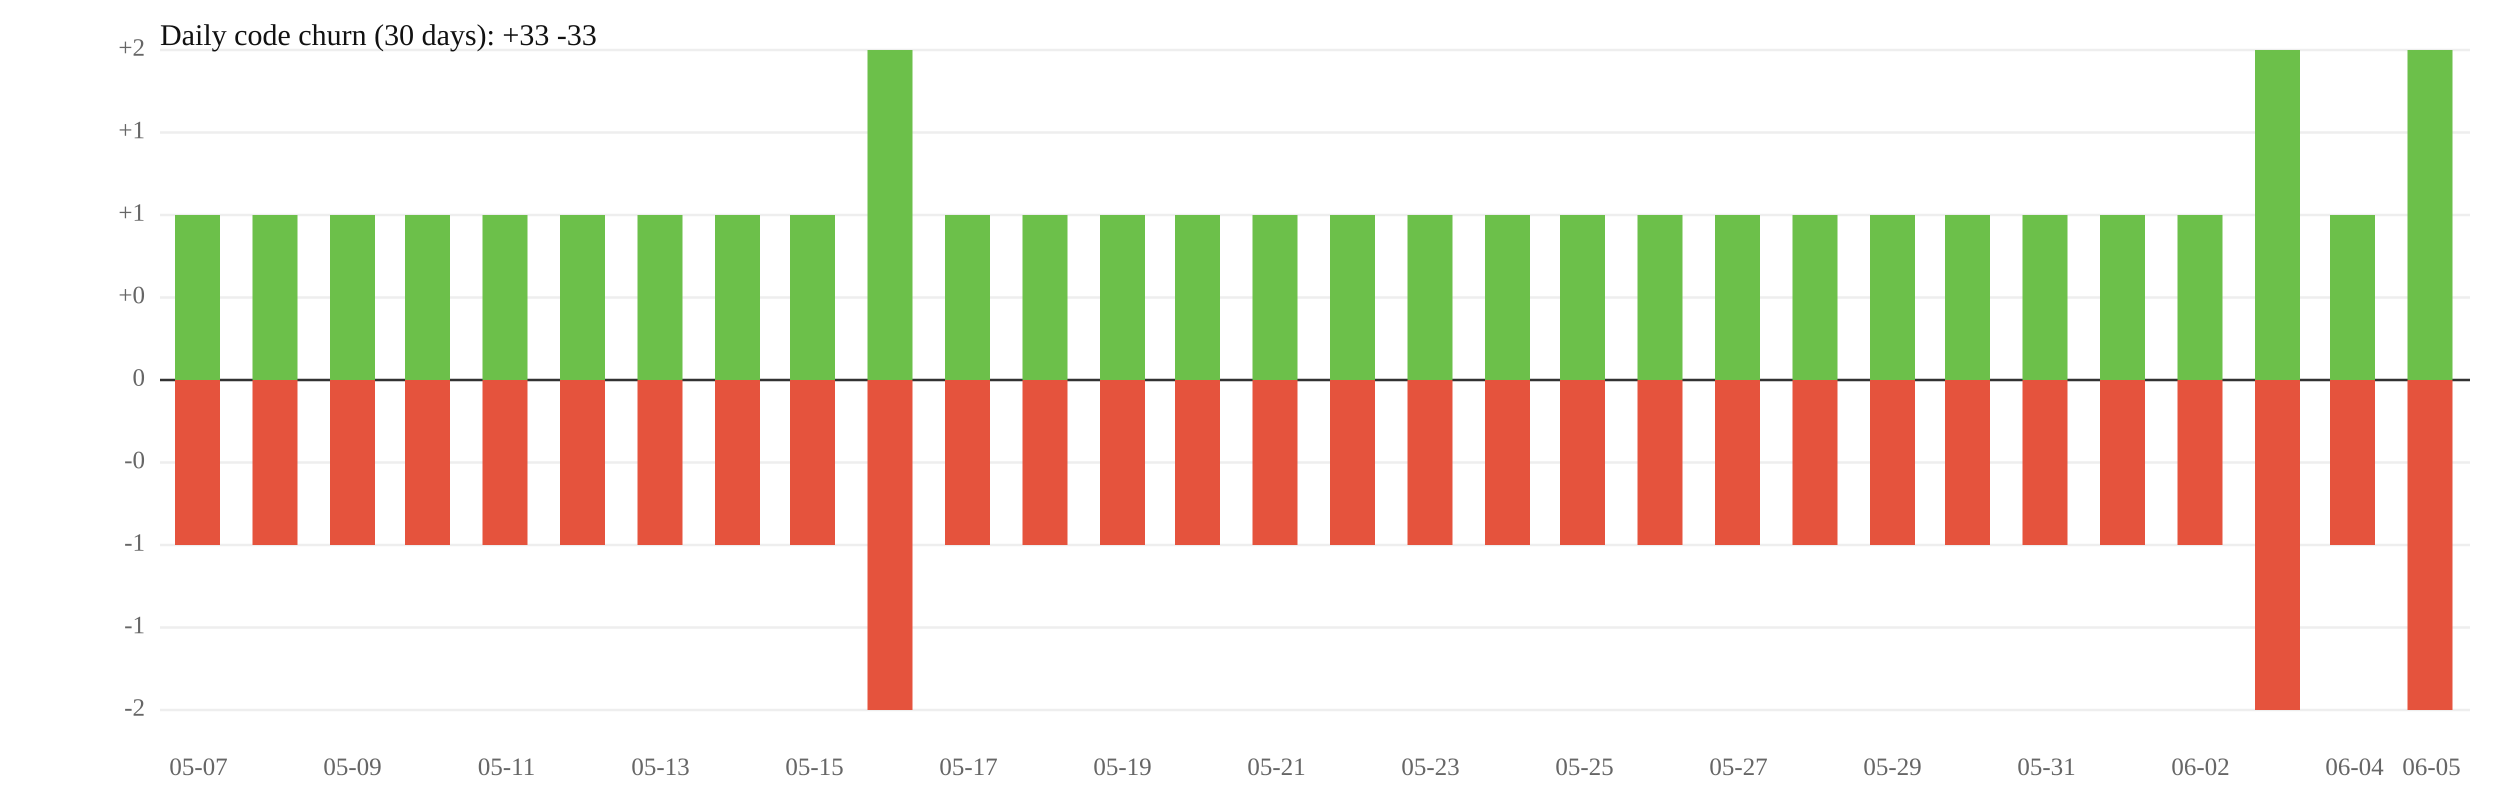
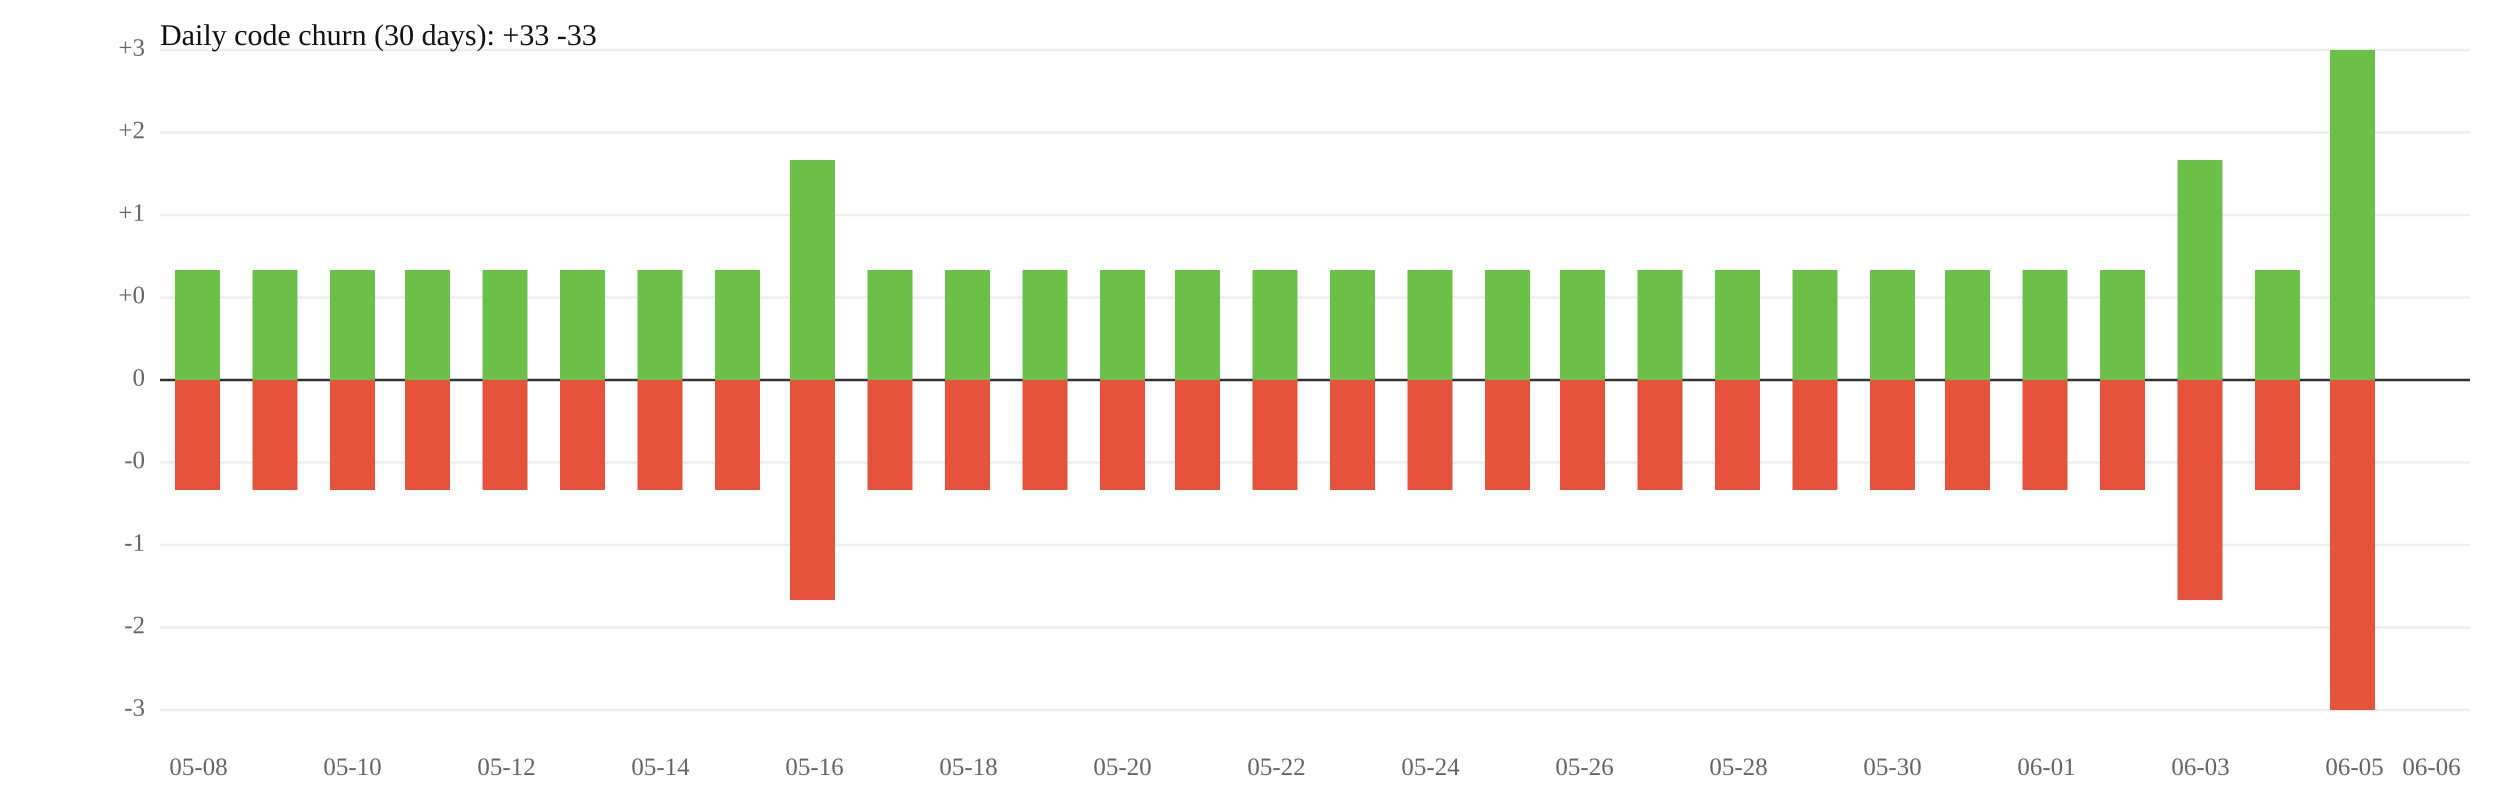
<svg xmlns="http://www.w3.org/2000/svg" width="1000" height="320" viewBox="0 0 1000 320">
  <rect width="100%" height="100%" fill="white" />
  <line x1="64" y1="119" x2="988" y2="119" stroke="#eee" />
  <line x1="64" y1="185" x2="988" y2="185" stroke="#eee" />
  <text x="58" y="119" font-size="10" text-anchor="end" dominant-baseline="middle" fill="#666">+0</text>
  <text x="58" y="185" font-size="10" text-anchor="end" dominant-baseline="middle" fill="#666">-0</text>
  <line x1="64" y1="86" x2="988" y2="86" stroke="#eee" />
  <line x1="64" y1="218" x2="988" y2="218" stroke="#eee" />
  <text x="58" y="86" font-size="10" text-anchor="end" dominant-baseline="middle" fill="#666">+1</text>
  <text x="58" y="218" font-size="10" text-anchor="end" dominant-baseline="middle" fill="#666">-1</text>
  <line x1="64" y1="53" x2="988" y2="53" stroke="#eee" />
  <line x1="64" y1="251" x2="988" y2="251" stroke="#eee" />
-   <text x="58" y="53" font-size="10" text-anchor="end" dominant-baseline="middle" fill="#666">+1</text>
-   <text x="58" y="251" font-size="10" text-anchor="end" dominant-baseline="middle" fill="#666">-1</text>
+   <text x="58" y="53" font-size="10" text-anchor="end" dominant-baseline="middle" fill="#666">+2</text>
+   <text x="58" y="251" font-size="10" text-anchor="end" dominant-baseline="middle" fill="#666">-2</text>
  <line x1="64" y1="20" x2="988" y2="20" stroke="#eee" />
  <line x1="64" y1="284" x2="988" y2="284" stroke="#eee" />
-   <text x="58" y="20" font-size="10" text-anchor="end" dominant-baseline="middle" fill="#666">+2</text>
-   <text x="58" y="284" font-size="10" text-anchor="end" dominant-baseline="middle" fill="#666">-2</text>
+   <text x="58" y="20" font-size="10" text-anchor="end" dominant-baseline="middle" fill="#666">+3</text>
+   <text x="58" y="284" font-size="10" text-anchor="end" dominant-baseline="middle" fill="#666">-3</text>
  <line x1="64" y1="152" x2="988" y2="152" stroke="#333" />
  <text x="58" y="152" font-size="10" text-anchor="end" dominant-baseline="middle" fill="#666">0</text>
-   <rect x="70" y="86" width="18" height="66" fill="#6cc04a" />
-   <rect x="70" y="152" width="18" height="66" fill="#e5533d" />
-   <rect x="101" y="86" width="18" height="66" fill="#6cc04a" />
-   <rect x="101" y="152" width="18" height="66" fill="#e5533d" />
-   <rect x="132" y="86" width="18" height="66" fill="#6cc04a" />
-   <rect x="132" y="152" width="18" height="66" fill="#e5533d" />
-   <rect x="162" y="86" width="18" height="66" fill="#6cc04a" />
-   <rect x="162" y="152" width="18" height="66" fill="#e5533d" />
-   <rect x="193" y="86" width="18" height="66" fill="#6cc04a" />
-   <rect x="193" y="152" width="18" height="66" fill="#e5533d" />
-   <rect x="224" y="86" width="18" height="66" fill="#6cc04a" />
-   <rect x="224" y="152" width="18" height="66" fill="#e5533d" />
-   <rect x="255" y="86" width="18" height="66" fill="#6cc04a" />
-   <rect x="255" y="152" width="18" height="66" fill="#e5533d" />
-   <rect x="286" y="86" width="18" height="66" fill="#6cc04a" />
-   <rect x="286" y="152" width="18" height="66" fill="#e5533d" />
-   <rect x="316" y="86" width="18" height="66" fill="#6cc04a" />
-   <rect x="316" y="152" width="18" height="66" fill="#e5533d" />
-   <rect x="347" y="20" width="18" height="132" fill="#6cc04a" />
-   <rect x="347" y="152" width="18" height="132" fill="#e5533d" />
-   <rect x="378" y="86" width="18" height="66" fill="#6cc04a" />
-   <rect x="378" y="152" width="18" height="66" fill="#e5533d" />
-   <rect x="409" y="86" width="18" height="66" fill="#6cc04a" />
-   <rect x="409" y="152" width="18" height="66" fill="#e5533d" />
-   <rect x="440" y="86" width="18" height="66" fill="#6cc04a" />
-   <rect x="440" y="152" width="18" height="66" fill="#e5533d" />
-   <rect x="470" y="86" width="18" height="66" fill="#6cc04a" />
-   <rect x="470" y="152" width="18" height="66" fill="#e5533d" />
-   <rect x="501" y="86" width="18" height="66" fill="#6cc04a" />
-   <rect x="501" y="152" width="18" height="66" fill="#e5533d" />
-   <rect x="532" y="86" width="18" height="66" fill="#6cc04a" />
-   <rect x="532" y="152" width="18" height="66" fill="#e5533d" />
-   <rect x="563" y="86" width="18" height="66" fill="#6cc04a" />
-   <rect x="563" y="152" width="18" height="66" fill="#e5533d" />
-   <rect x="594" y="86" width="18" height="66" fill="#6cc04a" />
-   <rect x="594" y="152" width="18" height="66" fill="#e5533d" />
-   <rect x="624" y="86" width="18" height="66" fill="#6cc04a" />
-   <rect x="624" y="152" width="18" height="66" fill="#e5533d" />
-   <rect x="655" y="86" width="18" height="66" fill="#6cc04a" />
-   <rect x="655" y="152" width="18" height="66" fill="#e5533d" />
-   <rect x="686" y="86" width="18" height="66" fill="#6cc04a" />
-   <rect x="686" y="152" width="18" height="66" fill="#e5533d" />
-   <rect x="717" y="86" width="18" height="66" fill="#6cc04a" />
-   <rect x="717" y="152" width="18" height="66" fill="#e5533d" />
-   <rect x="748" y="86" width="18" height="66" fill="#6cc04a" />
-   <rect x="748" y="152" width="18" height="66" fill="#e5533d" />
-   <rect x="778" y="86" width="18" height="66" fill="#6cc04a" />
-   <rect x="778" y="152" width="18" height="66" fill="#e5533d" />
-   <rect x="809" y="86" width="18" height="66" fill="#6cc04a" />
-   <rect x="809" y="152" width="18" height="66" fill="#e5533d" />
-   <rect x="840" y="86" width="18" height="66" fill="#6cc04a" />
-   <rect x="840" y="152" width="18" height="66" fill="#e5533d" />
-   <rect x="871" y="86" width="18" height="66" fill="#6cc04a" />
-   <rect x="871" y="152" width="18" height="66" fill="#e5533d" />
-   <rect x="902" y="20" width="18" height="132" fill="#6cc04a" />
-   <rect x="902" y="152" width="18" height="132" fill="#e5533d" />
-   <rect x="932" y="86" width="18" height="66" fill="#6cc04a" />
-   <rect x="932" y="152" width="18" height="66" fill="#e5533d" />
-   <rect x="963" y="20" width="18" height="132" fill="#6cc04a" />
-   <rect x="963" y="152" width="18" height="132" fill="#e5533d" />
-   <text x="79.4" y="310" font-size="10" text-anchor="middle" fill="#666">05-07</text>
-   <text x="141.0" y="310" font-size="10" text-anchor="middle" fill="#666">05-09</text>
-   <text x="202.6" y="310" font-size="10" text-anchor="middle" fill="#666">05-11</text>
-   <text x="264.2" y="310" font-size="10" text-anchor="middle" fill="#666">05-13</text>
-   <text x="325.8" y="310" font-size="10" text-anchor="middle" fill="#666">05-15</text>
-   <text x="387.4" y="310" font-size="10" text-anchor="middle" fill="#666">05-17</text>
-   <text x="449.0" y="310" font-size="10" text-anchor="middle" fill="#666">05-19</text>
-   <text x="510.6" y="310" font-size="10" text-anchor="middle" fill="#666">05-21</text>
-   <text x="572.2" y="310" font-size="10" text-anchor="middle" fill="#666">05-23</text>
-   <text x="633.8" y="310" font-size="10" text-anchor="middle" fill="#666">05-25</text>
-   <text x="695.4" y="310" font-size="10" text-anchor="middle" fill="#666">05-27</text>
-   <text x="757.0" y="310" font-size="10" text-anchor="middle" fill="#666">05-29</text>
-   <text x="818.6" y="310" font-size="10" text-anchor="middle" fill="#666">05-31</text>
-   <text x="880.2" y="310" font-size="10" text-anchor="middle" fill="#666">06-02</text>
-   <text x="941.8" y="310" font-size="10" text-anchor="middle" fill="#666">06-04</text>
-   <text x="972.6" y="310" font-size="10" text-anchor="middle" fill="#666">06-05</text>
+   <rect x="70" y="108" width="18" height="44" fill="#6cc04a" />
+   <rect x="70" y="152" width="18" height="44" fill="#e5533d" />
+   <rect x="101" y="108" width="18" height="44" fill="#6cc04a" />
+   <rect x="101" y="152" width="18" height="44" fill="#e5533d" />
+   <rect x="132" y="108" width="18" height="44" fill="#6cc04a" />
+   <rect x="132" y="152" width="18" height="44" fill="#e5533d" />
+   <rect x="162" y="108" width="18" height="44" fill="#6cc04a" />
+   <rect x="162" y="152" width="18" height="44" fill="#e5533d" />
+   <rect x="193" y="108" width="18" height="44" fill="#6cc04a" />
+   <rect x="193" y="152" width="18" height="44" fill="#e5533d" />
+   <rect x="224" y="108" width="18" height="44" fill="#6cc04a" />
+   <rect x="224" y="152" width="18" height="44" fill="#e5533d" />
+   <rect x="255" y="108" width="18" height="44" fill="#6cc04a" />
+   <rect x="255" y="152" width="18" height="44" fill="#e5533d" />
+   <rect x="286" y="108" width="18" height="44" fill="#6cc04a" />
+   <rect x="286" y="152" width="18" height="44" fill="#e5533d" />
+   <rect x="316" y="64" width="18" height="88" fill="#6cc04a" />
+   <rect x="316" y="152" width="18" height="88" fill="#e5533d" />
+   <rect x="347" y="108" width="18" height="44" fill="#6cc04a" />
+   <rect x="347" y="152" width="18" height="44" fill="#e5533d" />
+   <rect x="378" y="108" width="18" height="44" fill="#6cc04a" />
+   <rect x="378" y="152" width="18" height="44" fill="#e5533d" />
+   <rect x="409" y="108" width="18" height="44" fill="#6cc04a" />
+   <rect x="409" y="152" width="18" height="44" fill="#e5533d" />
+   <rect x="440" y="108" width="18" height="44" fill="#6cc04a" />
+   <rect x="440" y="152" width="18" height="44" fill="#e5533d" />
+   <rect x="470" y="108" width="18" height="44" fill="#6cc04a" />
+   <rect x="470" y="152" width="18" height="44" fill="#e5533d" />
+   <rect x="501" y="108" width="18" height="44" fill="#6cc04a" />
+   <rect x="501" y="152" width="18" height="44" fill="#e5533d" />
+   <rect x="532" y="108" width="18" height="44" fill="#6cc04a" />
+   <rect x="532" y="152" width="18" height="44" fill="#e5533d" />
+   <rect x="563" y="108" width="18" height="44" fill="#6cc04a" />
+   <rect x="563" y="152" width="18" height="44" fill="#e5533d" />
+   <rect x="594" y="108" width="18" height="44" fill="#6cc04a" />
+   <rect x="594" y="152" width="18" height="44" fill="#e5533d" />
+   <rect x="624" y="108" width="18" height="44" fill="#6cc04a" />
+   <rect x="624" y="152" width="18" height="44" fill="#e5533d" />
+   <rect x="655" y="108" width="18" height="44" fill="#6cc04a" />
+   <rect x="655" y="152" width="18" height="44" fill="#e5533d" />
+   <rect x="686" y="108" width="18" height="44" fill="#6cc04a" />
+   <rect x="686" y="152" width="18" height="44" fill="#e5533d" />
+   <rect x="717" y="108" width="18" height="44" fill="#6cc04a" />
+   <rect x="717" y="152" width="18" height="44" fill="#e5533d" />
+   <rect x="748" y="108" width="18" height="44" fill="#6cc04a" />
+   <rect x="748" y="152" width="18" height="44" fill="#e5533d" />
+   <rect x="778" y="108" width="18" height="44" fill="#6cc04a" />
+   <rect x="778" y="152" width="18" height="44" fill="#e5533d" />
+   <rect x="809" y="108" width="18" height="44" fill="#6cc04a" />
+   <rect x="809" y="152" width="18" height="44" fill="#e5533d" />
+   <rect x="840" y="108" width="18" height="44" fill="#6cc04a" />
+   <rect x="840" y="152" width="18" height="44" fill="#e5533d" />
+   <rect x="871" y="64" width="18" height="88" fill="#6cc04a" />
+   <rect x="871" y="152" width="18" height="88" fill="#e5533d" />
+   <rect x="902" y="108" width="18" height="44" fill="#6cc04a" />
+   <rect x="902" y="152" width="18" height="44" fill="#e5533d" />
+   <rect x="932" y="20" width="18" height="132" fill="#6cc04a" />
+   <rect x="932" y="152" width="18" height="132" fill="#e5533d" />
+   <text x="79.4" y="310" font-size="10" text-anchor="middle" fill="#666">05-08</text>
+   <text x="141.0" y="310" font-size="10" text-anchor="middle" fill="#666">05-10</text>
+   <text x="202.6" y="310" font-size="10" text-anchor="middle" fill="#666">05-12</text>
+   <text x="264.2" y="310" font-size="10" text-anchor="middle" fill="#666">05-14</text>
+   <text x="325.8" y="310" font-size="10" text-anchor="middle" fill="#666">05-16</text>
+   <text x="387.4" y="310" font-size="10" text-anchor="middle" fill="#666">05-18</text>
+   <text x="449.0" y="310" font-size="10" text-anchor="middle" fill="#666">05-20</text>
+   <text x="510.6" y="310" font-size="10" text-anchor="middle" fill="#666">05-22</text>
+   <text x="572.2" y="310" font-size="10" text-anchor="middle" fill="#666">05-24</text>
+   <text x="633.8" y="310" font-size="10" text-anchor="middle" fill="#666">05-26</text>
+   <text x="695.4" y="310" font-size="10" text-anchor="middle" fill="#666">05-28</text>
+   <text x="757.0" y="310" font-size="10" text-anchor="middle" fill="#666">05-30</text>
+   <text x="818.6" y="310" font-size="10" text-anchor="middle" fill="#666">06-01</text>
+   <text x="880.2" y="310" font-size="10" text-anchor="middle" fill="#666">06-03</text>
+   <text x="941.8" y="310" font-size="10" text-anchor="middle" fill="#666">06-05</text>
+   <text x="972.6" y="310" font-size="10" text-anchor="middle" fill="#666">06-06</text>
  <text x="64" y="18" font-size="12" fill="#111">Daily code churn (30 days): +33  -33</text>
</svg>
